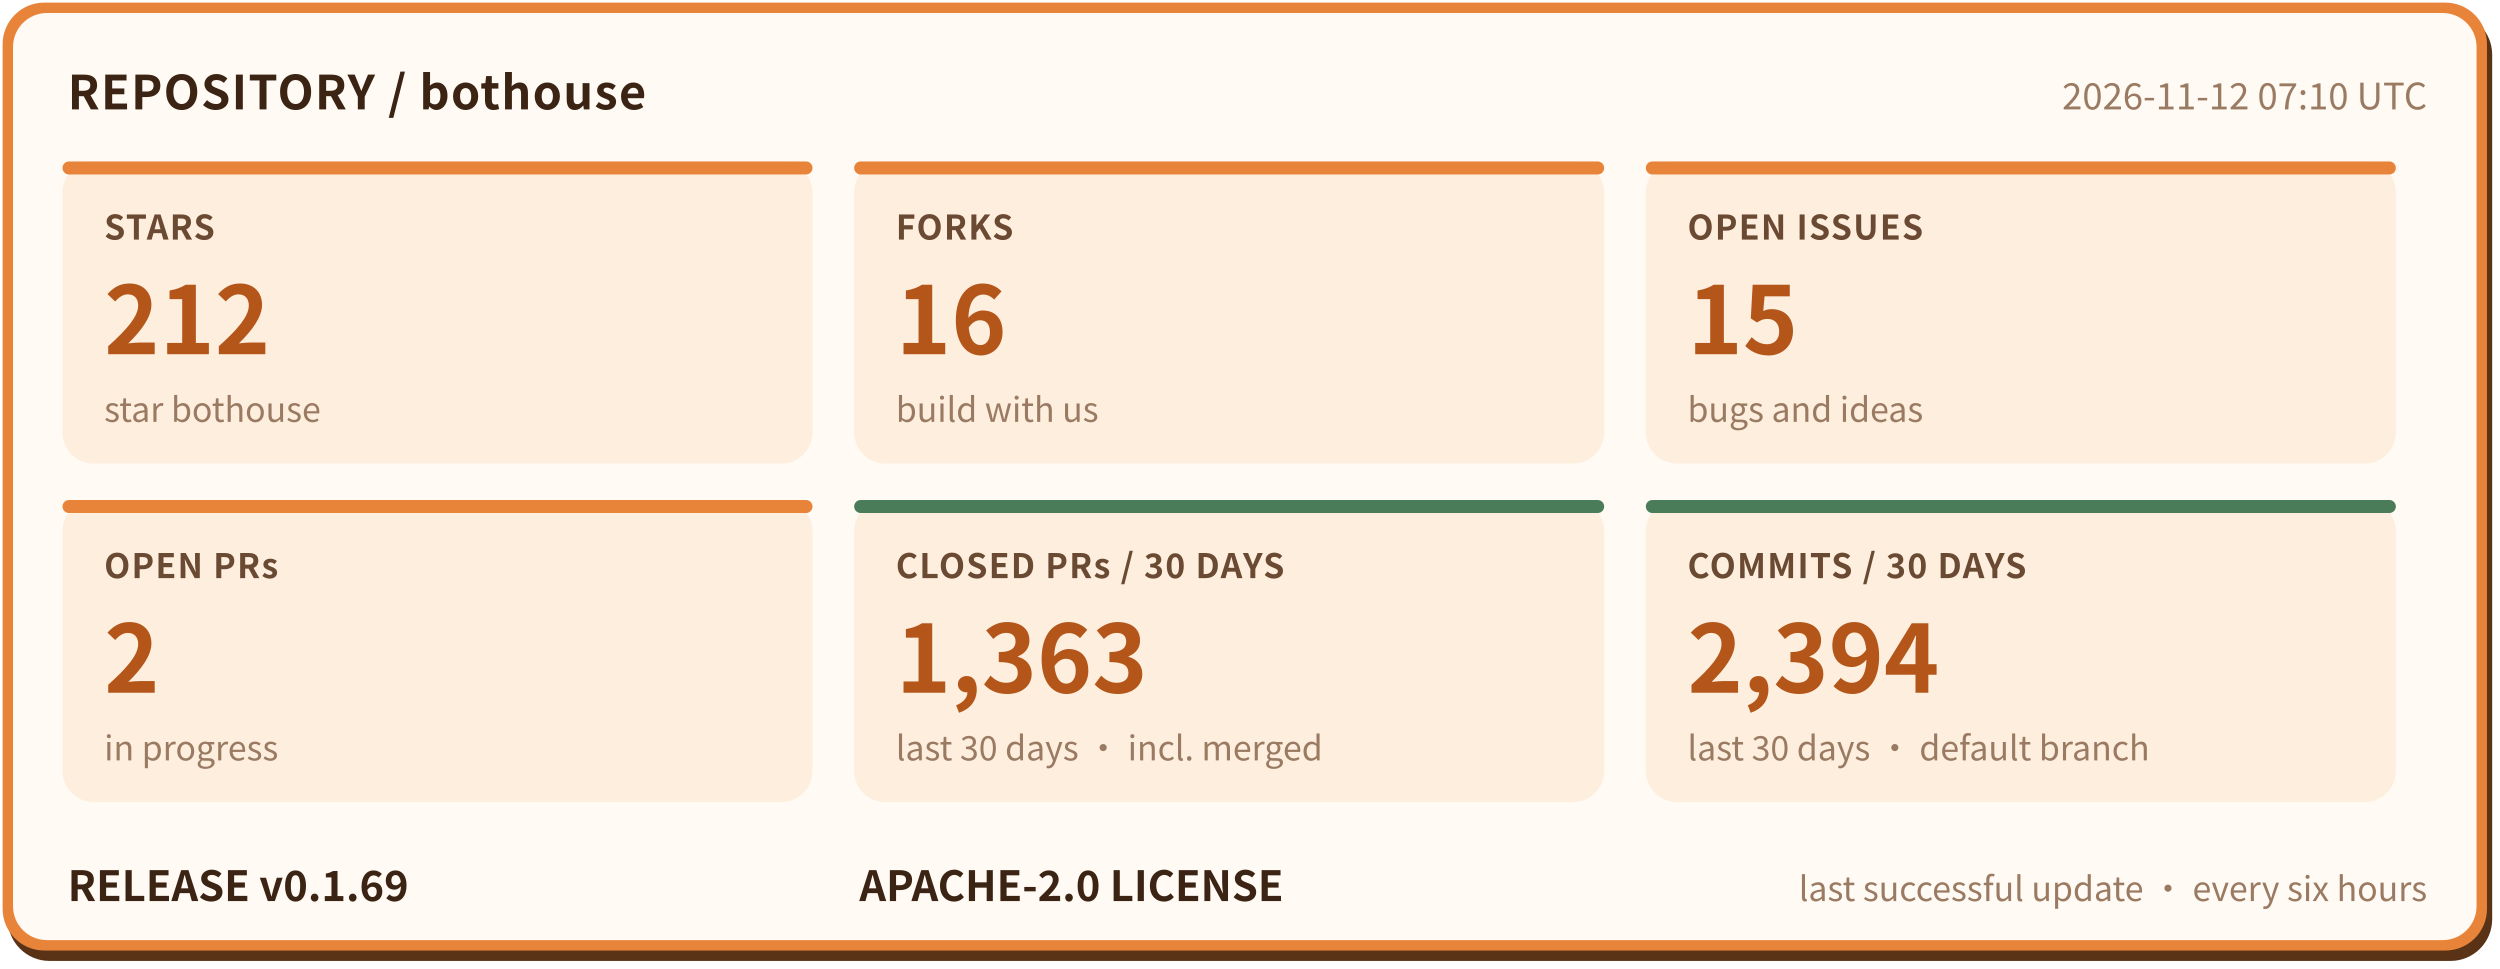
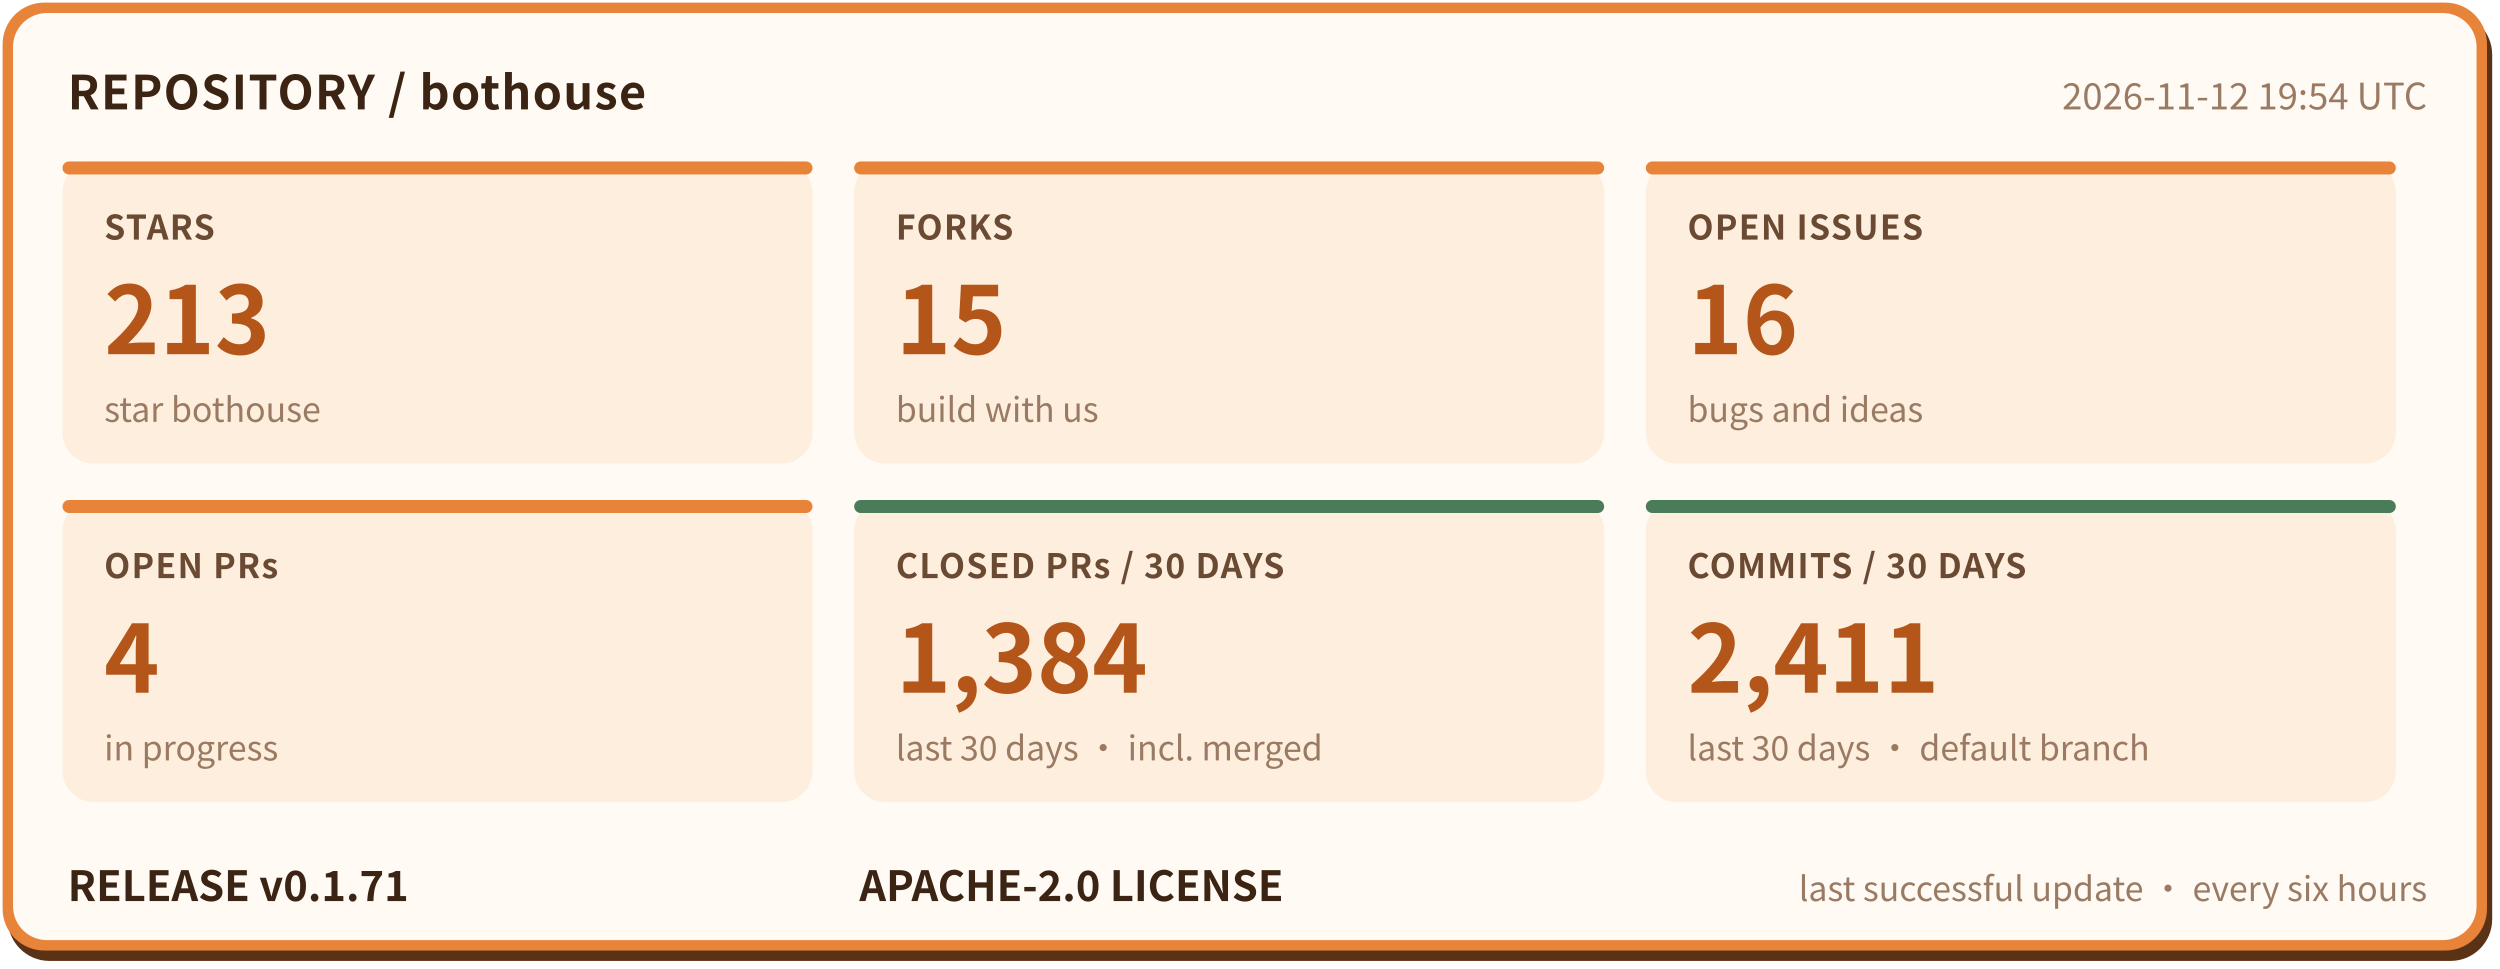
- <svg xmlns="http://www.w3.org/2000/svg" width="960" height="372" viewBox="0 0 960 372" role="img" aria-label="bothouse repository status: STARS 212, FORKS 16, OPEN ISSUES 15, OPEN PRs 2, CLOSED PRs / 30 DAYS 1363, COMMITS / 30 DAYS 2394, RELEASE v0.1.69" font-family="'PingFang SC','Hiragino Sans GB','Microsoft YaHei','Noto Sans CJK SC',-apple-system,'Segoe UI',sans-serif">
+ <svg xmlns="http://www.w3.org/2000/svg" width="960" height="372" viewBox="0 0 960 372" role="img" aria-label="bothouse repository status: STARS 213, FORKS 15, OPEN ISSUES 16, OPEN PRs 4, CLOSED PRs / 30 DAYS 1384, COMMITS / 30 DAYS 2411, RELEASE v0.1.71" font-family="'PingFang SC','Hiragino Sans GB','Microsoft YaHei','Noto Sans CJK SC',-apple-system,'Segoe UI',sans-serif">
  <rect x="3" y="5" width="954" height="364" rx="16" fill="#5a3317" />
  <rect x="1" y="1" width="954" height="364" rx="16" fill="#e8833a" />
  <rect x="5" y="5" width="946" height="356" rx="13" fill="#fffaf3" />
  <text x="26" y="42" font-size="18" font-weight="700" letter-spacing="0.5" fill="#3b2414">REPOSITORY / bothouse</text>
-   <text x="932" y="42" font-size="14" fill="#9a7a62" text-anchor="end">2026-11-12 07:10 UTC</text>
+   <text x="932" y="42" font-size="14" fill="#9a7a62" text-anchor="end">2026-11-12 19:54 UTC</text>
  <rect x="24" y="62" width="288" height="116" rx="12" fill="#fdeedd" />
  <rect x="24" y="62" width="288" height="5" rx="2.5" fill="#e8833a" />
  <text x="40" y="92" font-size="13" font-weight="600" letter-spacing="0.5" fill="#6b4a33">STARS</text>
-   <text x="40" y="136" font-size="36" font-weight="800" fill="#b4561a">212</text>
+   <text x="40" y="136" font-size="36" font-weight="800" fill="#b4561a">213</text>
  <text x="40" y="162" font-size="13" fill="#9a7a62">star bothouse</text>
  <rect x="328" y="62" width="288" height="116" rx="12" fill="#fdeedd" />
  <rect x="328" y="62" width="288" height="5" rx="2.5" fill="#e8833a" />
  <text x="344" y="92" font-size="13" font-weight="600" letter-spacing="0.5" fill="#6b4a33">FORKS</text>
-   <text x="344" y="136" font-size="36" font-weight="800" fill="#b4561a">16</text>
+   <text x="344" y="136" font-size="36" font-weight="800" fill="#b4561a">15</text>
  <text x="344" y="162" font-size="13" fill="#9a7a62">build with us</text>
  <rect x="632" y="62" width="288" height="116" rx="12" fill="#fdeedd" />
  <rect x="632" y="62" width="288" height="5" rx="2.5" fill="#e8833a" />
  <text x="648" y="92" font-size="13" font-weight="600" letter-spacing="0.5" fill="#6b4a33">OPEN ISSUES</text>
-   <text x="648" y="136" font-size="36" font-weight="800" fill="#b4561a">15</text>
+   <text x="648" y="136" font-size="36" font-weight="800" fill="#b4561a">16</text>
  <text x="648" y="162" font-size="13" fill="#9a7a62">bugs and ideas</text>
  <rect x="24" y="192" width="288" height="116" rx="12" fill="#fdeedd" />
  <rect x="24" y="192" width="288" height="5" rx="2.5" fill="#e8833a" />
  <text x="40" y="222" font-size="13" font-weight="600" letter-spacing="0.5" fill="#6b4a33">OPEN PRs</text>
-   <text x="40" y="266" font-size="36" font-weight="800" fill="#b4561a">2</text>
+   <text x="40" y="266" font-size="36" font-weight="800" fill="#b4561a">4</text>
  <text x="40" y="292" font-size="13" fill="#9a7a62">in progress</text>
  <rect x="328" y="192" width="288" height="116" rx="12" fill="#fdeedd" />
  <rect x="328" y="192" width="288" height="5" rx="2.5" fill="#4a7c59" />
  <text x="344" y="222" font-size="13" font-weight="600" letter-spacing="0.5" fill="#6b4a33">CLOSED PRs / 30 DAYS</text>
-   <text x="344" y="266" font-size="36" font-weight="800" fill="#b4561a">1,363</text>
+   <text x="344" y="266" font-size="36" font-weight="800" fill="#b4561a">1,384</text>
  <text x="344" y="292" font-size="13" fill="#9a7a62">last 30 days · incl. merged</text>
  <rect x="632" y="192" width="288" height="116" rx="12" fill="#fdeedd" />
  <rect x="632" y="192" width="288" height="5" rx="2.5" fill="#4a7c59" />
  <text x="648" y="222" font-size="13" font-weight="600" letter-spacing="0.5" fill="#6b4a33">COMMITS / 30 DAYS</text>
-   <text x="648" y="266" font-size="36" font-weight="800" fill="#b4561a">2,394</text>
+   <text x="648" y="266" font-size="36" font-weight="800" fill="#b4561a">2,411</text>
  <text x="648" y="292" font-size="13" fill="#9a7a62">last 30 days · default branch</text>
-   <text x="26" y="346" font-size="16" font-weight="700" fill="#3b2414">RELEASE v0.1.69</text>
+   <text x="26" y="346" font-size="16" font-weight="700" fill="#3b2414">RELEASE v0.1.71</text>
  <text x="330" y="346" font-size="16" font-weight="700" fill="#3b2414">APACHE-2.0 LICENSE</text>
  <text x="932" y="346" font-size="13" fill="#9a7a62" text-anchor="end">last successful update · every six hours</text>
</svg>
